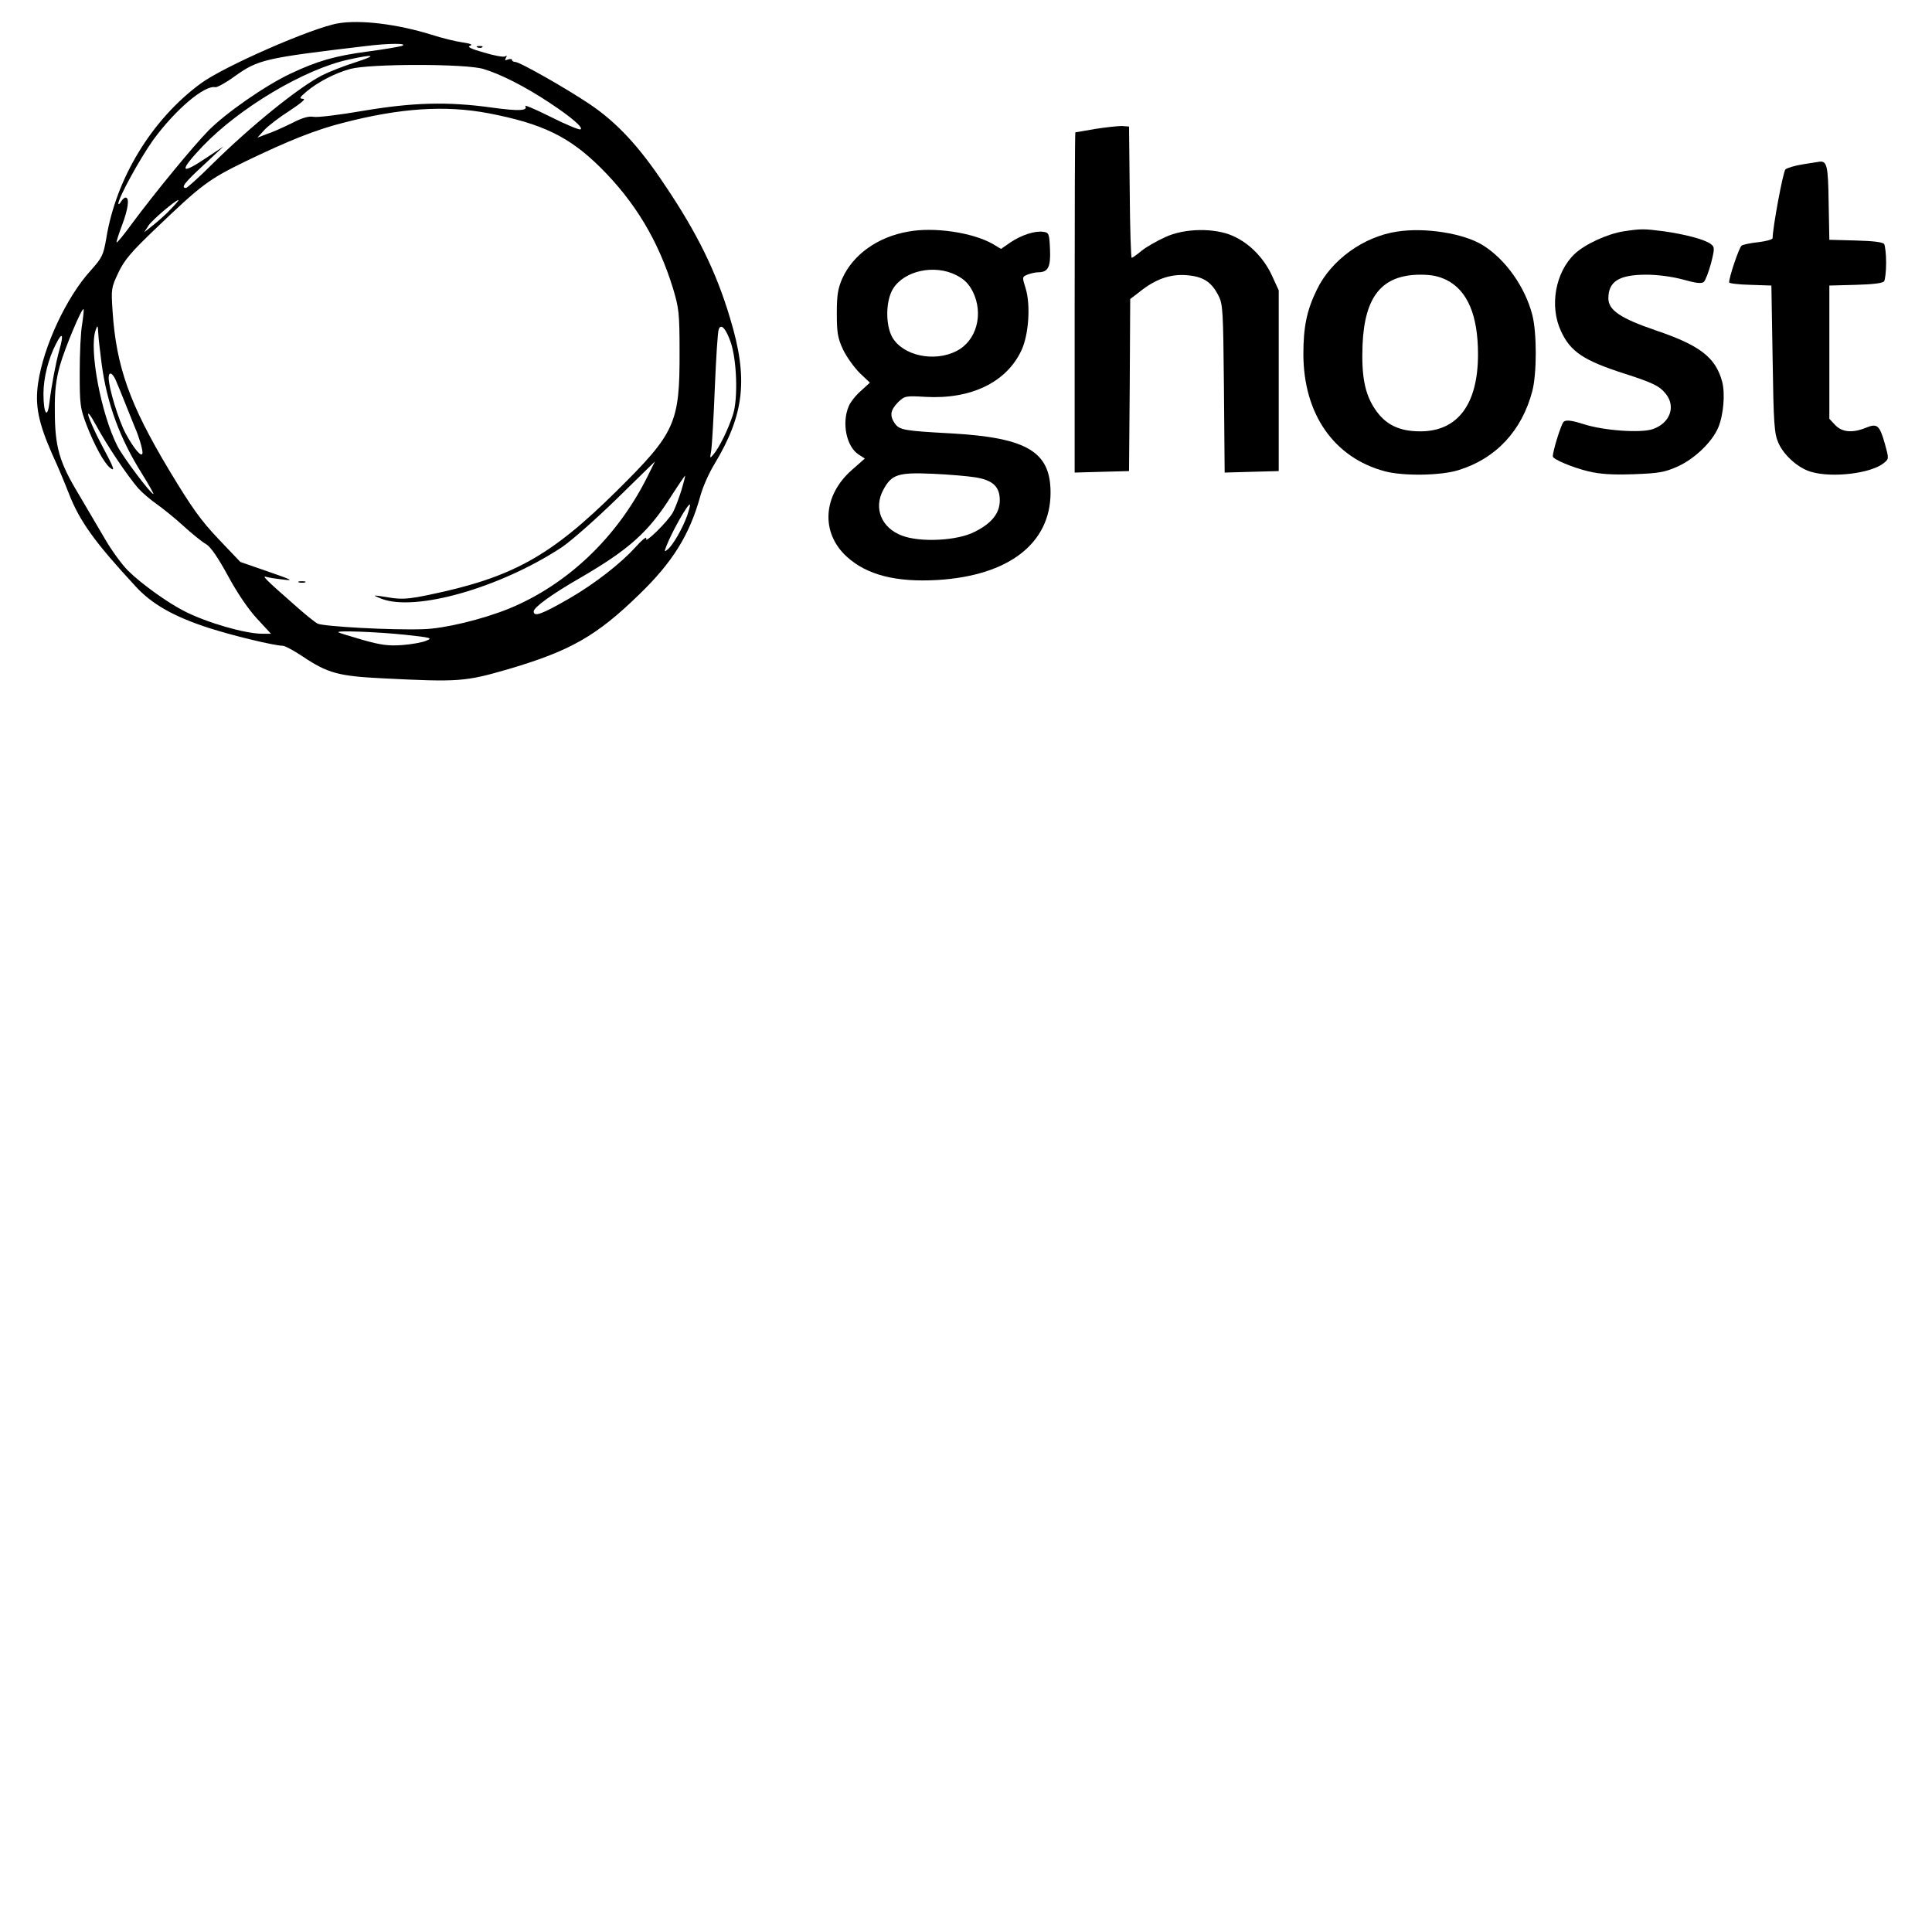
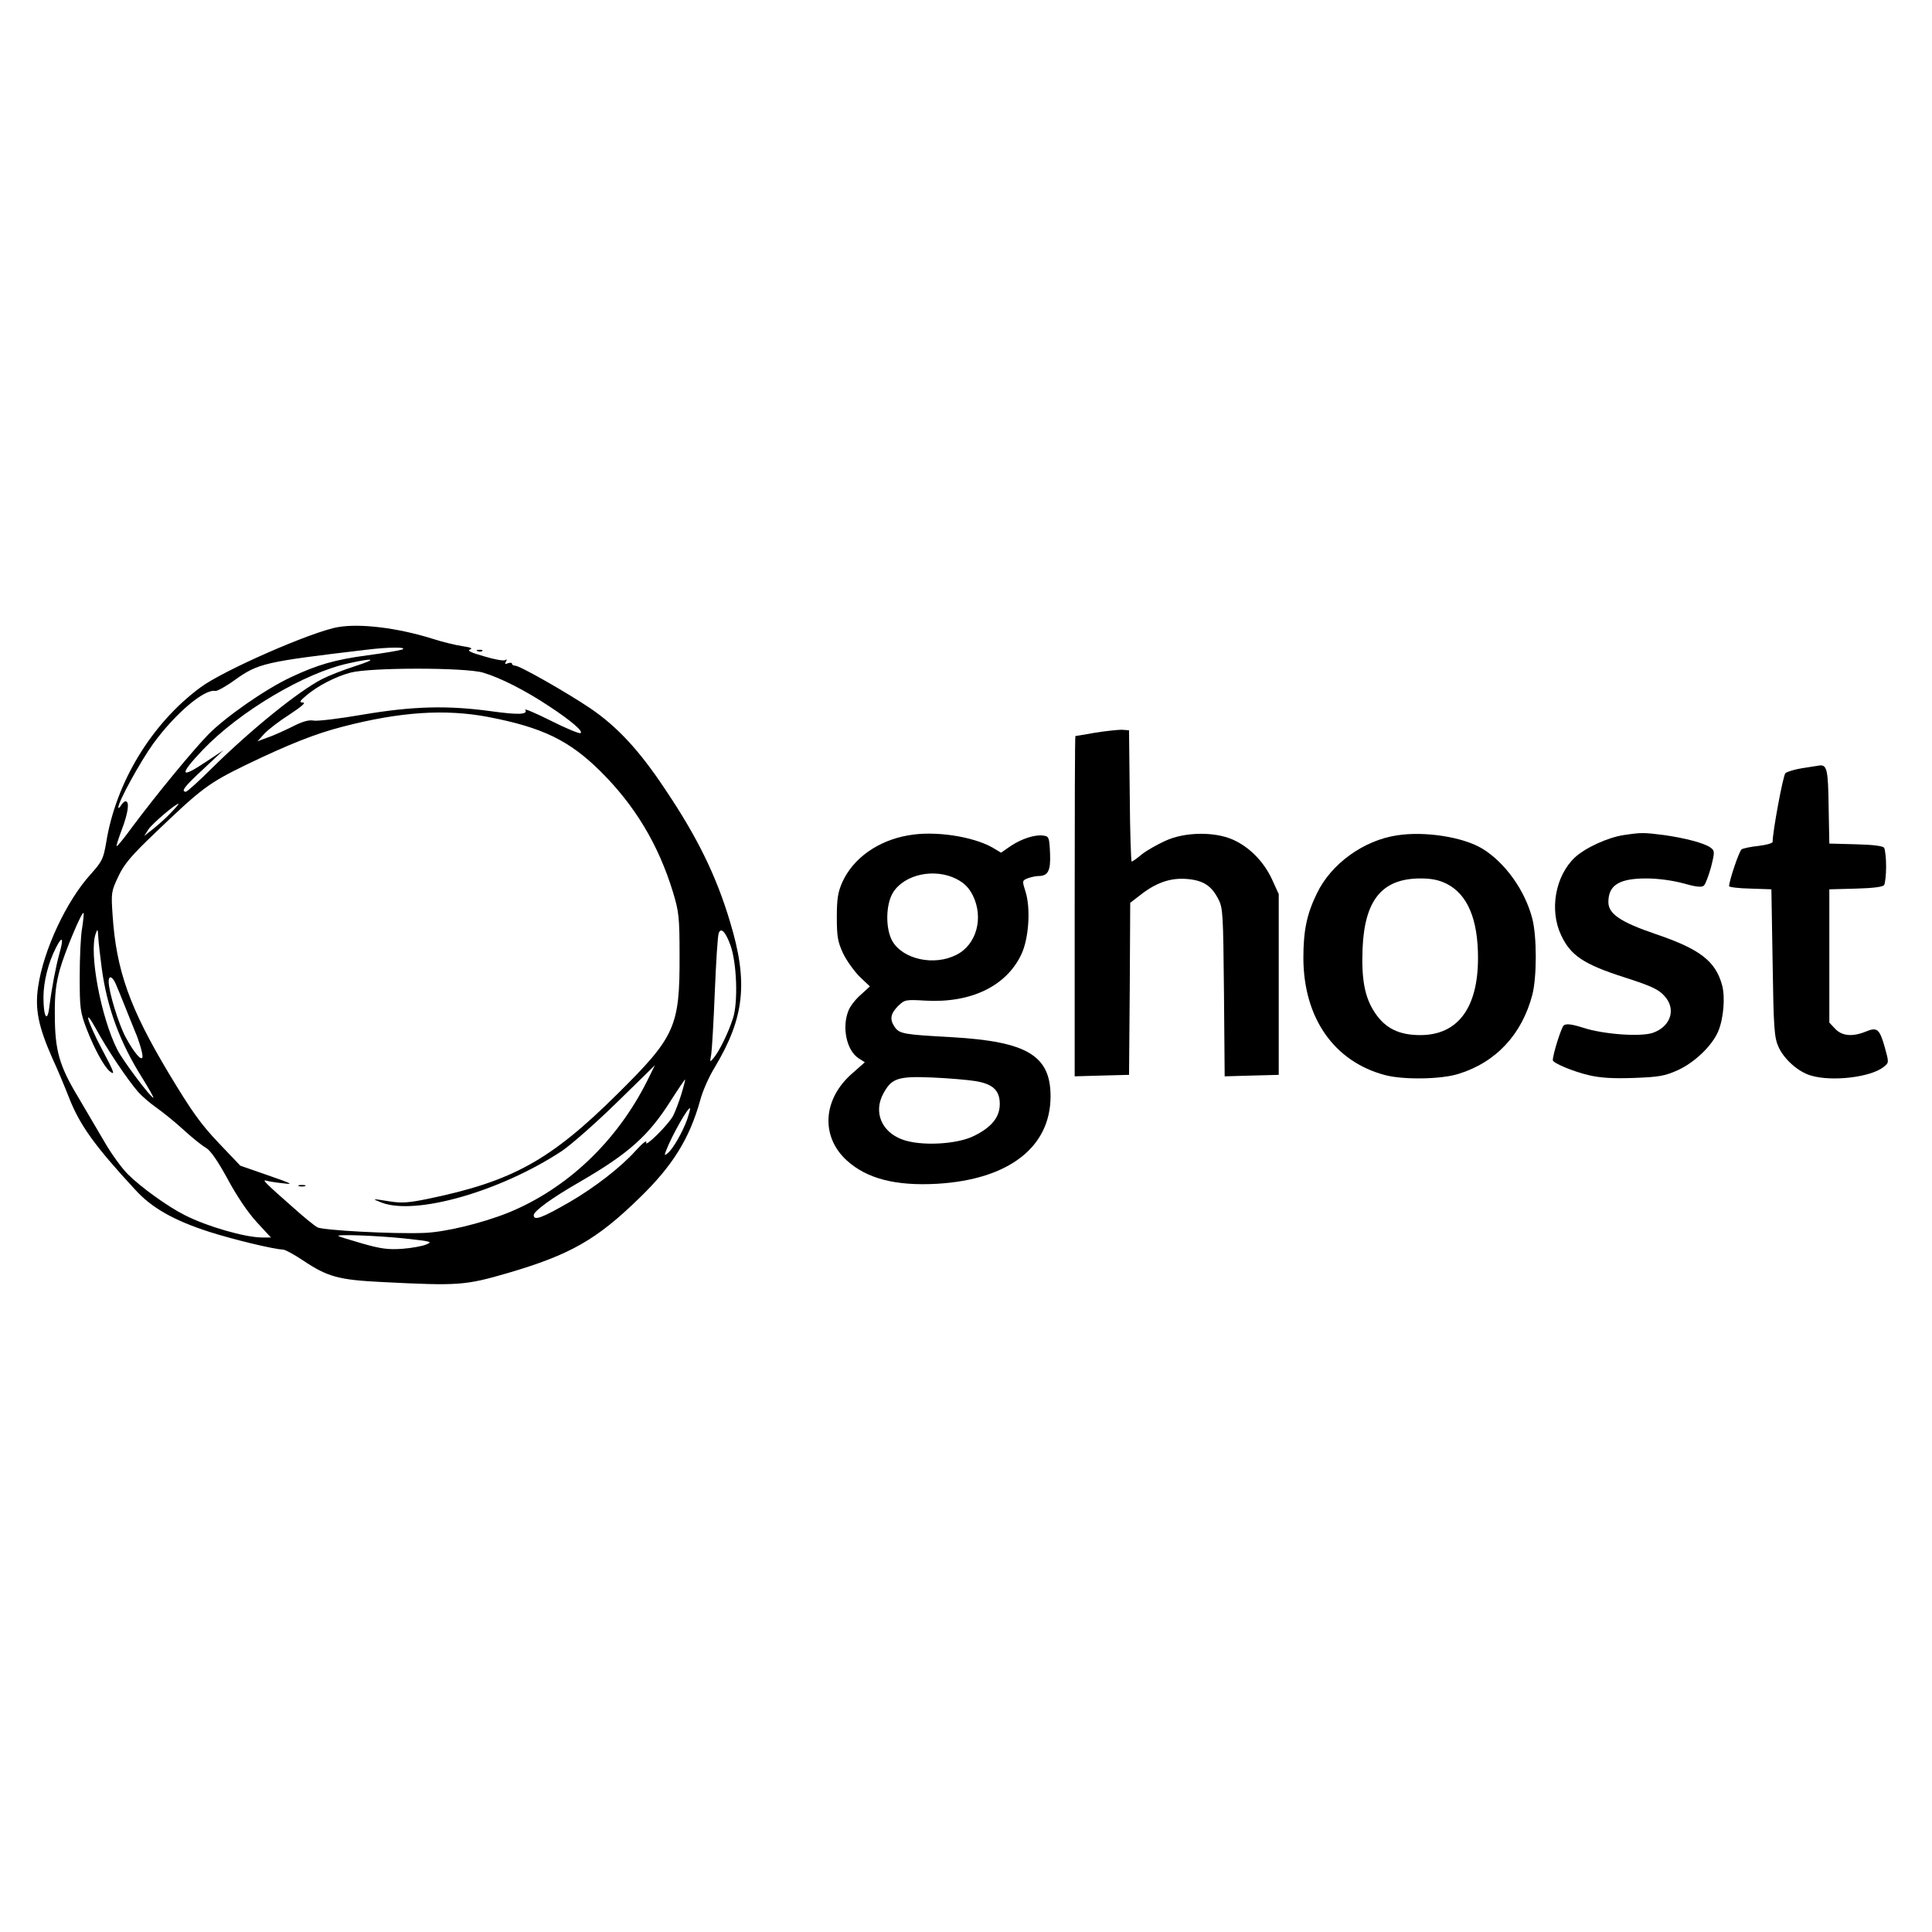
- <svg xmlns="http://www.w3.org/2000/svg" width="128px" height="128px" viewBox="0 0 128 128" version="1.1">
-   <g id="surface1">
-     <path style=" stroke:none;fill-rule:nonzero;fill:rgb(0%,0%,0%);fill-opacity:1;" d="M 22.398 1.547 C 20.688 1.836 14.77 4.422 13.266 5.555 C 10.047 7.934 7.68 11.828 7.039 15.805 C 6.848 16.906 6.77 17.066 6.016 17.914 C 4.398 19.684 2.879 22.957 2.527 25.367 C 2.305 26.867 2.543 28.02 3.488 30.156 C 3.84 30.906 4.32 32.074 4.574 32.727 C 5.281 34.531 6.273 35.922 8.961 38.824 C 10.047 40.023 11.52 40.855 13.84 41.605 C 15.473 42.129 18.145 42.77 18.734 42.785 C 18.879 42.785 19.473 43.105 20.047 43.488 C 21.711 44.605 22.434 44.797 25.359 44.941 C 30.398 45.195 30.816 45.164 33.68 44.332 C 37.793 43.121 39.535 42.129 42.367 39.367 C 44.559 37.246 45.68 35.441 46.383 32.918 C 46.543 32.297 46.977 31.324 47.344 30.73 C 49.328 27.426 49.586 25.082 48.367 21.074 C 47.457 18.023 46.191 15.438 44.047 12.262 C 42.352 9.707 40.879 8.125 39.09 6.914 C 37.52 5.859 34.434 4.102 34.129 4.102 C 34.016 4.102 33.922 4.039 33.922 3.977 C 33.922 3.895 33.809 3.895 33.648 3.941 C 33.457 4.023 33.426 3.992 33.52 3.832 C 33.602 3.688 33.586 3.656 33.473 3.734 C 33.375 3.801 32.734 3.688 32.062 3.48 C 31.199 3.242 30.93 3.098 31.137 3.035 C 31.344 2.953 31.184 2.891 30.641 2.809 C 30.191 2.746 29.281 2.523 28.594 2.301 C 26.336 1.598 23.871 1.293 22.398 1.547 Z M 26.641 3.035 C 26.465 3.098 25.426 3.273 24.336 3.418 C 22.191 3.703 21.023 4.039 19.23 4.887 C 17.52 5.699 14.945 7.504 13.809 8.652 C 12.77 9.723 10.383 12.613 8.754 14.801 C 8.223 15.535 7.762 16.094 7.727 16.059 C 7.695 16.043 7.855 15.535 8.078 14.941 C 8.496 13.84 8.594 13.09 8.32 13.09 C 8.238 13.09 8.098 13.219 8.016 13.363 C 7.922 13.523 7.84 13.57 7.84 13.488 C 7.84 13.121 9.266 10.504 10.16 9.258 C 11.617 7.266 13.551 5.621 14.273 5.777 C 14.383 5.797 14.977 5.477 15.566 5.043 C 17.121 3.941 17.52 3.848 24.238 3.051 C 25.777 2.859 27.055 2.859 26.641 3.035 Z M 23.52 4.137 C 22.77 4.375 21.793 4.758 21.328 4.996 C 19.777 5.797 16.656 8.316 14.047 10.887 C 13.184 11.75 12.398 12.453 12.32 12.453 C 11.953 12.453 12.238 12.086 13.488 10.938 L 14.801 9.707 L 13.695 10.441 C 11.922 11.637 11.824 11.383 13.426 9.691 C 15.871 7.137 20.191 4.566 23.121 3.941 C 24.848 3.559 25.023 3.656 23.52 4.137 Z M 32.016 4.566 C 33.152 4.902 34.816 5.746 36.398 6.801 C 37.855 7.758 38.703 8.492 38.449 8.574 C 38.352 8.605 37.457 8.238 36.48 7.742 C 35.488 7.246 34.734 6.93 34.801 7.023 C 34.992 7.344 34.383 7.375 32.543 7.121 C 29.648 6.723 27.359 6.785 24.047 7.344 C 22.496 7.613 21.023 7.789 20.785 7.742 C 20.48 7.68 20.047 7.789 19.344 8.156 C 18.785 8.43 18.047 8.766 17.695 8.875 L 17.055 9.117 L 17.52 8.605 C 17.793 8.316 18.543 7.742 19.199 7.328 C 19.969 6.816 20.289 6.547 20.078 6.547 C 19.809 6.531 19.84 6.465 20.289 6.082 C 21.039 5.445 22.207 4.836 23.215 4.566 C 24.512 4.215 30.832 4.215 32.016 4.566 Z M 32.367 7.504 C 35.938 8.191 37.711 9.051 39.777 11.094 C 42.062 13.363 43.617 15.934 44.594 19.125 C 44.977 20.402 45.023 20.754 45.023 23.309 C 45.039 28.035 44.734 28.688 40.895 32.488 C 36.48 36.863 33.953 38.266 28.383 39.418 C 27.07 39.688 26.609 39.719 25.824 39.594 C 24.641 39.402 24.594 39.402 25.281 39.672 C 27.535 40.535 33.105 38.953 37.199 36.273 C 37.824 35.855 39.457 34.418 40.863 33.047 L 43.391 30.574 L 42.879 31.609 C 40.863 35.633 37.566 38.746 33.711 40.328 C 31.922 41.047 29.473 41.637 28.078 41.684 C 25.953 41.762 21.441 41.508 21.039 41.316 C 20.832 41.203 20.145 40.645 19.504 40.07 C 17.633 38.426 17.328 38.125 17.633 38.219 C 17.793 38.266 18.289 38.348 18.754 38.395 C 19.488 38.492 19.375 38.426 17.762 37.867 L 15.922 37.23 L 14.48 35.715 C 13.297 34.469 12.703 33.637 11.184 31.113 C 8.594 26.789 7.695 24.281 7.457 20.594 C 7.359 19.141 7.375 19.047 7.84 18.07 C 8.223 17.242 8.703 16.684 10.289 15.168 C 13.359 12.23 13.793 11.895 16.32 10.664 C 19.105 9.324 20.895 8.605 22.719 8.141 C 26.527 7.152 29.504 6.961 32.367 7.504 Z M 11.344 13.824 C 11.055 14.145 10.512 14.625 10.176 14.895 L 9.551 15.391 L 9.84 14.941 C 10.098 14.559 11.617 13.266 11.824 13.25 C 11.871 13.25 11.648 13.508 11.344 13.824 Z M 5.441 21.488 C 5.344 22 5.281 23.453 5.281 24.699 C 5.281 26.82 5.312 27.043 5.742 28.176 C 6.258 29.504 6.879 30.637 7.266 30.973 C 7.664 31.289 7.566 31.035 6.734 29.473 C 6.305 28.672 5.922 27.793 5.855 27.539 C 5.793 27.234 5.969 27.461 6.367 28.176 C 7.07 29.488 8.449 31.531 9.152 32.344 C 9.426 32.648 9.984 33.125 10.383 33.398 C 10.785 33.684 11.586 34.324 12.16 34.852 C 12.719 35.363 13.391 35.906 13.648 36.047 C 13.953 36.223 14.434 36.926 15.09 38.125 C 15.68 39.227 16.434 40.344 17.008 40.965 L 17.953 41.988 L 17.391 41.988 C 16.238 41.988 13.711 41.254 12.238 40.504 C 11.121 39.945 9.328 38.652 8.48 37.805 C 8.078 37.406 7.406 36.48 6.977 35.746 C 6.543 35.012 5.742 33.637 5.184 32.695 C 3.922 30.605 3.633 29.582 3.633 27.219 C 3.617 25.879 3.711 25.16 3.969 24.219 C 4.305 23.035 5.426 20.371 5.535 20.484 C 5.566 20.516 5.52 20.961 5.441 21.488 Z M 6.734 24.105 C 7.09 26.758 7.938 29.055 9.426 31.418 C 9.871 32.137 10.207 32.727 10.16 32.727 C 9.984 32.727 8.129 30.254 7.777 29.551 C 6.688 27.41 5.887 23.133 6.336 21.871 C 6.465 21.504 6.48 21.535 6.512 22.109 C 6.527 22.461 6.641 23.355 6.734 24.105 Z M 48.398 22.637 C 48.816 23.805 48.91 26.422 48.559 27.477 C 48.238 28.465 47.664 29.629 47.281 30.094 C 47.023 30.398 47.023 30.398 47.121 29.855 C 47.168 29.551 47.281 27.668 47.359 25.688 C 47.441 23.707 47.551 21.969 47.617 21.824 C 47.762 21.41 48.078 21.742 48.398 22.637 Z M 3.938 23.164 C 3.695 24.059 3.441 25.352 3.266 26.727 C 3.137 27.793 2.879 27.379 2.879 26.086 C 2.879 25.047 3.199 23.77 3.711 22.781 C 4.129 21.953 4.238 22.129 3.938 23.164 Z M 7.664 25.176 C 7.777 25.434 8.078 26.168 8.336 26.82 C 8.594 27.477 8.879 28.16 8.945 28.336 C 9.184 28.863 9.441 29.727 9.441 29.98 C 9.441 30.398 8.895 29.773 8.336 28.738 C 7.855 27.859 7.199 25.688 7.199 25.031 C 7.199 24.602 7.441 24.68 7.664 25.176 Z M 45.137 32.504 C 44.977 33.016 44.734 33.652 44.594 33.926 C 44.273 34.531 42.656 36.113 42.816 35.68 C 42.863 35.504 42.543 35.762 42.098 36.254 C 41.137 37.324 39.406 38.668 37.762 39.625 C 35.902 40.695 35.359 40.902 35.359 40.504 C 35.375 40.23 36.559 39.367 38.414 38.301 C 41.664 36.414 42.977 35.25 44.48 32.855 C 44.961 32.105 45.375 31.5 45.391 31.516 C 45.406 31.531 45.297 31.977 45.137 32.504 Z M 45.52 34.18 C 45.215 35.012 44.594 36.113 44.238 36.398 C 44.016 36.59 44 36.559 44.145 36.191 C 44.527 35.203 45.602 33.316 45.711 33.43 C 45.742 33.461 45.648 33.797 45.52 34.18 Z M 26.801 42.051 C 28.574 42.242 28.688 42.273 28.238 42.449 C 27.984 42.562 27.266 42.691 26.641 42.738 C 25.727 42.801 25.23 42.738 24 42.387 C 23.168 42.148 22.449 41.922 22.414 41.891 C 22.273 41.762 24.93 41.859 26.801 42.051 Z M 26.801 42.051 " />
-     <path style=" stroke:none;fill-rule:nonzero;fill:rgb(0%,0%,0%);fill-opacity:1;" d="M 19.809 38.586 C 19.902 38.617 20.098 38.617 20.207 38.586 C 20.305 38.539 20.223 38.508 20 38.508 C 19.777 38.508 19.695 38.539 19.809 38.586 Z M 19.809 38.586 " />
-     <path style=" stroke:none;fill-rule:nonzero;fill:rgb(0%,0%,0%);fill-opacity:1;" d="M 31.648 3.145 C 31.762 3.191 31.902 3.176 31.953 3.129 C 32.016 3.082 31.922 3.035 31.742 3.051 C 31.566 3.051 31.52 3.098 31.648 3.145 Z M 31.648 3.145 " />
-     <path style=" stroke:none;fill-rule:nonzero;fill:rgb(0%,0%,0%);fill-opacity:1;" d="M 72.559 8.543 C 71.855 8.668 71.266 8.766 71.246 8.766 C 71.215 8.781 71.199 13.84 71.199 20.035 L 71.199 31.309 L 73.008 31.258 L 74.801 31.211 L 74.848 25.512 L 74.879 19.812 L 75.504 19.332 C 76.559 18.488 77.52 18.152 78.594 18.23 C 79.695 18.312 80.258 18.664 80.719 19.574 C 81.023 20.148 81.039 20.562 81.09 25.75 L 81.137 31.309 L 82.93 31.258 L 84.719 31.211 L 84.719 19.238 L 84.273 18.262 C 83.727 17.082 82.77 16.109 81.68 15.629 C 80.465 15.086 78.465 15.117 77.199 15.711 C 76.672 15.949 75.969 16.348 75.648 16.602 C 75.328 16.875 75.023 17.082 74.977 17.082 C 74.93 17.082 74.863 15.117 74.848 12.723 L 74.801 8.383 L 74.32 8.348 C 74.062 8.348 73.266 8.43 72.559 8.543 Z M 72.559 8.543 " />
-     <path style=" stroke:none;fill-rule:nonzero;fill:rgb(0%,0%,0%);fill-opacity:1;" d="M 119.441 10.887 C 118.91 10.969 118.398 11.129 118.289 11.223 C 118.129 11.383 117.441 15.102 117.441 15.773 C 117.441 15.867 117.023 15.98 116.512 16.043 C 116 16.094 115.488 16.203 115.391 16.27 C 115.23 16.363 114.559 18.344 114.559 18.711 C 114.559 18.773 115.184 18.855 115.969 18.871 L 117.359 18.918 L 117.441 23.789 C 117.504 28.082 117.551 28.738 117.824 29.344 C 118.176 30.156 119.137 31.02 119.984 31.258 C 121.375 31.676 123.953 31.371 124.801 30.684 C 125.152 30.398 125.152 30.398 124.879 29.406 C 124.527 28.16 124.367 28.035 123.633 28.336 C 122.734 28.703 122.047 28.641 121.586 28.16 L 121.199 27.746 L 121.199 18.918 L 122.961 18.871 C 124.113 18.84 124.754 18.758 124.832 18.629 C 124.895 18.52 124.961 17.977 124.961 17.402 C 124.961 16.828 124.895 16.285 124.832 16.172 C 124.754 16.043 124.113 15.965 122.961 15.934 L 121.199 15.887 L 121.152 13.41 C 121.121 11 121.039 10.664 120.559 10.711 C 120.48 10.727 119.969 10.809 119.441 10.887 Z M 119.441 10.887 " />
-     <path style=" stroke:none;fill-rule:nonzero;fill:rgb(0%,0%,0%);fill-opacity:1;" d="M 60.176 15.344 C 58.16 15.691 56.527 16.859 55.809 18.438 C 55.52 19.094 55.441 19.523 55.441 20.754 C 55.441 22.062 55.504 22.398 55.855 23.164 C 56.098 23.66 56.594 24.348 56.961 24.715 L 57.633 25.352 L 57.039 25.895 C 56.703 26.184 56.336 26.645 56.223 26.934 C 55.762 28.035 56.078 29.582 56.879 30.109 L 57.297 30.379 L 56.465 31.113 C 54.512 32.809 54.352 35.281 56.098 36.879 C 57.426 38.09 59.344 38.586 62.113 38.426 C 66.832 38.141 69.602 36 69.602 32.633 C 69.602 29.934 68.047 29.008 63.121 28.719 C 59.887 28.543 59.602 28.496 59.281 28.051 C 58.93 27.539 58.992 27.172 59.488 26.66 C 59.938 26.23 59.984 26.215 61.297 26.293 C 64.32 26.469 66.672 25.336 67.664 23.23 C 68.16 22.191 68.289 20.211 67.953 19.109 C 67.711 18.344 67.711 18.344 68.098 18.184 C 68.32 18.105 68.625 18.039 68.785 18.039 C 69.441 18.039 69.617 17.688 69.566 16.523 C 69.52 15.469 69.488 15.406 69.121 15.359 C 68.574 15.277 67.68 15.566 66.945 16.059 L 66.32 16.492 L 65.762 16.156 C 64.434 15.406 61.902 15.023 60.176 15.344 Z M 63.359 18.23 C 63.887 18.504 64.176 18.789 64.449 19.316 C 65.184 20.801 64.703 22.59 63.359 23.262 C 61.887 24.012 59.824 23.562 59.121 22.352 C 58.656 21.535 58.672 19.926 59.168 19.125 C 59.922 17.93 61.902 17.496 63.359 18.23 Z M 64.625 31.625 C 65.793 31.816 66.238 32.25 66.238 33.145 C 66.238 33.988 65.727 34.66 64.574 35.234 C 63.457 35.824 60.977 35.953 59.762 35.488 C 58.398 34.98 57.855 33.668 58.527 32.441 C 59.07 31.434 59.504 31.289 61.762 31.387 C 62.863 31.434 64.145 31.547 64.625 31.625 Z M 64.625 31.625 " />
-     <path style=" stroke:none;fill-rule:nonzero;fill:rgb(0%,0%,0%);fill-opacity:1;" d="M 92.559 15.344 C 90.336 15.676 88.191 17.227 87.246 19.191 C 86.574 20.562 86.352 21.664 86.352 23.484 C 86.367 27.441 88.383 30.332 91.762 31.227 C 92.961 31.547 95.457 31.516 96.625 31.148 C 99.121 30.379 100.832 28.527 101.52 25.91 C 101.824 24.73 101.824 22.047 101.52 20.867 C 101.039 18.996 99.727 17.16 98.223 16.234 C 96.945 15.453 94.398 15.055 92.559 15.344 Z M 95.84 18.551 C 97.23 19.254 97.922 20.898 97.922 23.469 C 97.922 26.789 96.574 28.578 94.098 28.578 C 92.688 28.578 91.777 28.129 91.09 27.094 C 90.414 26.086 90.191 24.891 90.273 22.828 C 90.414 19.621 91.566 18.215 94.078 18.199 C 94.863 18.199 95.312 18.297 95.84 18.551 Z M 95.84 18.551 " />
-     <path style=" stroke:none;fill-rule:nonzero;fill:rgb(0%,0%,0%);fill-opacity:1;" d="M 107.586 15.324 C 106.512 15.484 105.023 16.172 104.336 16.812 C 103.039 18.039 102.641 20.293 103.426 21.953 C 104.047 23.293 104.91 23.883 107.602 24.746 C 109.535 25.367 109.953 25.574 110.383 26.117 C 111.039 26.965 110.625 28.051 109.488 28.434 C 108.672 28.703 106.238 28.527 104.91 28.098 C 104.113 27.844 103.762 27.809 103.602 27.938 C 103.441 28.066 102.879 29.855 102.879 30.238 C 102.879 30.43 104.223 30.988 105.23 31.227 C 106.016 31.418 106.848 31.465 108.238 31.418 C 109.922 31.355 110.289 31.289 111.152 30.906 C 112.273 30.398 113.441 29.277 113.84 28.32 C 114.191 27.477 114.305 26.07 114.098 25.289 C 113.664 23.676 112.625 22.879 109.695 21.887 C 107.359 21.09 106.559 20.547 106.559 19.766 C 106.559 18.648 107.266 18.199 109.07 18.199 C 109.84 18.199 110.785 18.328 111.504 18.52 C 112.336 18.758 112.734 18.805 112.879 18.68 C 112.992 18.582 113.199 18.023 113.359 17.449 C 113.617 16.426 113.602 16.363 113.328 16.156 C 112.91 15.852 111.617 15.52 110.238 15.324 C 108.895 15.152 108.734 15.152 107.586 15.324 Z M 107.586 15.324 " />
+ <svg xmlns="http://www.w3.org/2000/svg" width="128px" height="128px" viewBox="0 0 128 128" version="1.1" id="svg81">
+   <defs id="defs85" />
+   <g id="surface1" transform="translate(0,40)">
+     <path style="fill:#000000;fill-opacity:1;fill-rule:nonzero;stroke:none" d="m 22.398,1.547 c -1.711,0.289 -7.629,2.875 -9.133,4.008 -3.219,2.379 -5.586,6.273 -6.227,10.25 -0.191,1.102 -0.27,1.262 -1.023,2.109 -1.617,1.77 -3.137,5.043 -3.488,7.453 -0.223,1.5 0.016,2.652 0.961,4.789 0.352,0.75 0.832,1.918 1.086,2.57 0.707,1.805 1.699,3.195 4.387,6.098 1.086,1.199 2.559,2.031 4.879,2.781 1.633,0.523 4.305,1.164 4.895,1.18 0.145,0 0.738,0.32 1.312,0.703 1.664,1.117 2.387,1.309 5.312,1.453 5.039,0.254 5.457,0.223 8.32,-0.609 4.113,-1.211 5.855,-2.203 8.688,-4.965 2.191,-2.121 3.312,-3.926 4.016,-6.449 0.16,-0.621 0.594,-1.594 0.961,-2.188 1.984,-3.305 2.242,-5.648 1.023,-9.656 C 47.457,18.023 46.191,15.438 44.047,12.262 42.352,9.707 40.879,8.125 39.09,6.914 c -1.57,-1.055 -4.656,-2.812 -4.961,-2.812 -0.113,0 -0.207,-0.062 -0.207,-0.125 0,-0.082 -0.113,-0.082 -0.273,-0.035 C 33.457,4.023 33.426,3.992 33.52,3.832 33.602,3.688 33.586,3.656 33.473,3.734 33.375,3.801 32.734,3.688 32.062,3.48 31.199,3.242 30.93,3.098 31.137,3.035 31.344,2.953 31.184,2.891 30.641,2.809 30.191,2.746 29.281,2.523 28.594,2.301 26.336,1.598 23.871,1.293 22.398,1.547 Z m 4.242,1.488 c -0.176,0.062 -1.215,0.238 -2.305,0.383 -2.145,0.285 -3.312,0.621 -5.105,1.469 -1.711,0.812 -4.285,2.617 -5.422,3.766 -1.039,1.07 -3.426,3.961 -5.055,6.148 -0.531,0.734 -0.992,1.293 -1.027,1.258 -0.031,-0.016 0.129,-0.523 0.352,-1.117 0.418,-1.102 0.516,-1.852 0.242,-1.852 -0.082,0 -0.223,0.129 -0.305,0.273 -0.094,0.16 -0.176,0.207 -0.176,0.125 0,-0.367 1.426,-2.984 2.32,-4.23 1.457,-1.992 3.391,-3.637 4.113,-3.48 0.109,0.02 0.703,-0.301 1.293,-0.734 1.555,-1.102 1.953,-1.195 8.672,-1.992 1.539,-0.191 2.816,-0.191 2.402,-0.016 z m -3.121,1.102 c -0.75,0.238 -1.727,0.621 -2.191,0.859 -1.551,0.801 -4.672,3.32 -7.281,5.891 -0.863,0.863 -1.648,1.566 -1.727,1.566 -0.367,0 -0.082,-0.367 1.168,-1.516 l 1.312,-1.23 -1.105,0.734 c -1.773,1.195 -1.871,0.941 -0.27,-0.75 2.445,-2.555 6.766,-5.125 9.695,-5.75 1.727,-0.383 1.902,-0.285 0.398,0.195 z m 8.496,0.43 c 1.137,0.336 2.801,1.18 4.383,2.234 1.457,0.957 2.305,1.691 2.051,1.773 -0.098,0.031 -0.992,-0.336 -1.969,-0.832 C 35.488,7.246 34.734,6.93 34.801,7.023 34.992,7.344 34.383,7.375 32.543,7.121 29.648,6.723 27.359,6.785 24.047,7.344 22.496,7.613 21.023,7.789 20.785,7.742 20.48,7.68 20.047,7.789 19.344,8.156 18.785,8.43 18.047,8.766 17.695,8.875 l -0.641,0.242 0.465,-0.512 c 0.273,-0.289 1.023,-0.863 1.68,-1.277 0.77,-0.512 1.09,-0.781 0.879,-0.781 -0.27,-0.016 -0.238,-0.082 0.211,-0.465 0.75,-0.637 1.918,-1.246 2.926,-1.516 1.297,-0.352 7.617,-0.352 8.801,0 z m 0.352,2.938 c 3.57,0.688 5.344,1.547 7.41,3.59 2.285,2.27 3.84,4.84 4.816,8.031 0.383,1.277 0.43,1.629 0.43,4.184 0.016,4.727 -0.289,5.379 -4.129,9.18 -4.414,4.375 -6.941,5.777 -12.512,6.93 -1.312,0.27 -1.773,0.301 -2.559,0.176 -1.184,-0.191 -1.23,-0.191 -0.543,0.078 2.254,0.863 7.824,-0.719 11.918,-3.398 0.625,-0.418 2.258,-1.855 3.664,-3.227 l 2.527,-2.473 -0.512,1.035 c -2.016,4.023 -5.312,7.137 -9.168,8.719 -1.789,0.719 -4.238,1.309 -5.633,1.355 -2.125,0.078 -6.637,-0.176 -7.039,-0.367 -0.207,-0.113 -0.895,-0.672 -1.535,-1.246 -1.871,-1.645 -2.176,-1.945 -1.871,-1.852 0.16,0.047 0.656,0.129 1.121,0.176 0.734,0.098 0.621,0.031 -0.992,-0.527 L 15.922,37.23 14.48,35.715 C 13.297,34.469 12.703,33.637 11.184,31.113 8.594,26.789 7.695,24.281 7.457,20.594 7.359,19.141 7.375,19.047 7.84,18.07 c 0.383,-0.828 0.863,-1.387 2.449,-2.902 3.07,-2.938 3.504,-3.273 6.031,-4.504 2.785,-1.34 4.574,-2.059 6.398,-2.523 3.809,-0.988 6.785,-1.18 9.648,-0.637 z M 11.344,13.824 c -0.289,0.32 -0.832,0.801 -1.168,1.07 l -0.625,0.496 0.289,-0.449 c 0.258,-0.383 1.777,-1.676 1.984,-1.691 0.047,0 -0.176,0.258 -0.48,0.574 z M 5.441,21.488 C 5.344,22 5.281,23.453 5.281,24.699 c 0,2.121 0.031,2.344 0.461,3.477 0.516,1.328 1.137,2.461 1.523,2.797 0.398,0.316 0.301,0.062 -0.531,-1.5 -0.43,-0.801 -0.812,-1.68 -0.879,-1.934 -0.062,-0.305 0.113,-0.078 0.512,0.637 0.703,1.312 2.082,3.355 2.785,4.168 0.273,0.305 0.832,0.781 1.23,1.055 0.402,0.285 1.203,0.926 1.777,1.453 0.559,0.512 1.23,1.055 1.488,1.195 0.305,0.176 0.785,0.879 1.441,2.078 0.59,1.102 1.344,2.219 1.918,2.84 l 0.945,1.023 h -0.562 c -1.152,0 -3.68,-0.734 -5.152,-1.484 C 11.121,39.945 9.328,38.652 8.48,37.805 8.078,37.406 7.406,36.48 6.977,35.746 6.543,35.012 5.742,33.637 5.184,32.695 3.922,30.605 3.633,29.582 3.633,27.219 c -0.016,-1.34 0.078,-2.059 0.336,-3 0.336,-1.184 1.457,-3.848 1.566,-3.734 0.031,0.031 -0.016,0.477 -0.094,1.004 z m 1.293,2.617 c 0.355,2.652 1.203,4.949 2.691,7.312 0.445,0.719 0.781,1.309 0.734,1.309 -0.176,0 -2.031,-2.473 -2.383,-3.176 C 6.688,27.41 5.887,23.133 6.336,21.871 c 0.129,-0.367 0.145,-0.336 0.176,0.238 0.016,0.352 0.129,1.246 0.223,1.996 z m 41.664,-1.469 c 0.418,1.168 0.512,3.785 0.16,4.84 -0.32,0.988 -0.895,2.152 -1.277,2.617 -0.258,0.305 -0.258,0.305 -0.16,-0.238 0.047,-0.305 0.16,-2.188 0.238,-4.168 0.082,-1.98 0.191,-3.719 0.258,-3.863 0.145,-0.414 0.461,-0.082 0.781,0.812 z M 3.938,23.164 c -0.242,0.895 -0.496,2.188 -0.672,3.562 -0.129,1.066 -0.387,0.652 -0.387,-0.641 0,-1.039 0.32,-2.316 0.832,-3.305 0.418,-0.828 0.527,-0.652 0.227,0.383 z m 3.727,2.012 c 0.113,0.258 0.414,0.992 0.672,1.645 0.258,0.656 0.543,1.34 0.609,1.516 0.238,0.527 0.496,1.391 0.496,1.645 0,0.418 -0.547,-0.207 -1.105,-1.242 C 7.855,27.859 7.199,25.688 7.199,25.031 c 0,-0.43 0.242,-0.352 0.465,0.145 z m 37.473,7.328 c -0.16,0.512 -0.402,1.148 -0.543,1.422 -0.32,0.605 -1.938,2.188 -1.777,1.754 0.047,-0.176 -0.273,0.082 -0.719,0.574 -0.961,1.07 -2.691,2.414 -4.336,3.371 -1.859,1.07 -2.402,1.277 -2.402,0.879 0.016,-0.273 1.199,-1.137 3.055,-2.203 3.25,-1.887 4.562,-3.051 6.066,-5.445 0.48,-0.75 0.895,-1.355 0.91,-1.34 0.016,0.016 -0.094,0.461 -0.254,0.988 z m 0.383,1.676 c -0.305,0.832 -0.926,1.934 -1.281,2.219 -0.223,0.191 -0.238,0.16 -0.094,-0.207 0.383,-0.988 1.457,-2.875 1.566,-2.762 0.031,0.031 -0.062,0.367 -0.191,0.75 z m -18.719,7.871 c 1.773,0.191 1.887,0.223 1.438,0.398 -0.254,0.113 -0.973,0.242 -1.598,0.289 -0.914,0.062 -1.41,0 -2.641,-0.352 -0.832,-0.238 -1.551,-0.465 -1.586,-0.496 -0.141,-0.129 2.516,-0.031 4.387,0.16 z m 0,0" id="path64" />
+     <path style="fill:#000000;fill-opacity:1;fill-rule:nonzero;stroke:none" d="m 19.809,38.586 c 0.094,0.031 0.289,0.031 0.398,0 0.098,-0.047 0.016,-0.078 -0.207,-0.078 -0.223,0 -0.305,0.031 -0.191,0.078 z m 0,0" id="path66" />
+     <path style="fill:#000000;fill-opacity:1;fill-rule:nonzero;stroke:none" d="m 31.648,3.145 c 0.113,0.047 0.254,0.031 0.305,-0.016 0.062,-0.047 -0.031,-0.094 -0.211,-0.078 -0.176,0 -0.223,0.047 -0.094,0.094 z m 0,0" id="path68" />
+     <path style="fill:#000000;fill-opacity:1;fill-rule:nonzero;stroke:none" d="m 72.559,8.543 c -0.703,0.125 -1.293,0.223 -1.312,0.223 -0.031,0.016 -0.047,5.074 -0.047,11.27 v 11.273 l 1.809,-0.051 1.793,-0.047 0.047,-5.699 0.031,-5.699 0.625,-0.48 c 1.055,-0.844 2.016,-1.18 3.09,-1.102 1.102,0.082 1.664,0.434 2.125,1.344 0.305,0.574 0.32,0.988 0.371,6.176 l 0.047,5.559 1.793,-0.051 1.789,-0.047 V 19.238 l -0.445,-0.977 c -0.547,-1.18 -1.504,-2.152 -2.594,-2.633 -1.215,-0.543 -3.215,-0.512 -4.48,0.082 -0.527,0.238 -1.23,0.637 -1.551,0.891 -0.32,0.273 -0.625,0.48 -0.672,0.48 -0.047,0 -0.113,-1.965 -0.129,-4.359 L 74.801,8.383 74.32,8.348 c -0.258,0 -1.055,0.082 -1.762,0.195 z m 0,0" id="path70" />
+     <path style="fill:#000000;fill-opacity:1;fill-rule:nonzero;stroke:none" d="m 119.441,10.887 c -0.531,0.082 -1.043,0.242 -1.152,0.336 -0.16,0.16 -0.848,3.879 -0.848,4.551 0,0.094 -0.418,0.207 -0.93,0.27 -0.512,0.051 -1.023,0.16 -1.121,0.227 -0.16,0.094 -0.832,2.074 -0.832,2.441 0,0.062 0.625,0.145 1.41,0.16 l 1.391,0.047 0.082,4.871 c 0.062,4.293 0.109,4.949 0.383,5.555 0.352,0.812 1.312,1.676 2.16,1.914 1.391,0.418 3.969,0.113 4.816,-0.574 0.352,-0.285 0.352,-0.285 0.078,-1.277 -0.352,-1.246 -0.512,-1.371 -1.246,-1.07 -0.898,0.367 -1.586,0.305 -2.047,-0.176 l -0.387,-0.414 v -8.828 l 1.762,-0.047 c 1.152,-0.031 1.793,-0.113 1.871,-0.242 0.062,-0.109 0.129,-0.652 0.129,-1.227 0,-0.574 -0.066,-1.117 -0.129,-1.23 -0.078,-0.129 -0.719,-0.207 -1.871,-0.238 l -1.762,-0.047 -0.047,-2.477 c -0.031,-2.41 -0.113,-2.746 -0.594,-2.699 -0.078,0.016 -0.59,0.098 -1.117,0.176 z m 0,0" id="path72" />
+     <path style="fill:#000000;fill-opacity:1;fill-rule:nonzero;stroke:none" d="m 60.176,15.344 c -2.016,0.348 -3.648,1.516 -4.367,3.094 -0.289,0.656 -0.367,1.086 -0.367,2.316 0,1.309 0.062,1.645 0.414,2.41 0.242,0.496 0.738,1.184 1.105,1.551 l 0.672,0.637 -0.594,0.543 c -0.336,0.289 -0.703,0.75 -0.816,1.039 -0.461,1.102 -0.145,2.648 0.656,3.176 l 0.418,0.27 -0.832,0.734 c -1.953,1.695 -2.113,4.168 -0.367,5.766 1.328,1.211 3.246,1.707 6.016,1.547 4.719,-0.285 7.488,-2.426 7.488,-5.793 0,-2.699 -1.555,-3.625 -6.48,-3.914 -3.234,-0.176 -3.52,-0.223 -3.84,-0.668 -0.352,-0.512 -0.289,-0.879 0.207,-1.391 0.449,-0.43 0.496,-0.445 1.809,-0.367 3.023,0.176 5.375,-0.957 6.367,-3.062 0.496,-1.039 0.625,-3.02 0.289,-4.121 -0.242,-0.766 -0.242,-0.766 0.145,-0.926 0.223,-0.078 0.527,-0.145 0.688,-0.145 0.656,0 0.832,-0.352 0.781,-1.516 -0.047,-1.055 -0.078,-1.117 -0.445,-1.164 -0.547,-0.082 -1.441,0.207 -2.176,0.699 l -0.625,0.434 -0.559,-0.336 c -1.328,-0.75 -3.859,-1.133 -5.586,-0.812 z m 3.184,2.887 c 0.527,0.273 0.816,0.559 1.09,1.086 0.734,1.484 0.254,3.273 -1.09,3.945 -1.473,0.75 -3.535,0.301 -4.238,-0.91 -0.465,-0.816 -0.449,-2.426 0.047,-3.227 0.754,-1.195 2.734,-1.629 4.191,-0.895 z M 64.625,31.625 c 1.168,0.191 1.613,0.625 1.613,1.52 0,0.844 -0.512,1.516 -1.664,2.09 -1.117,0.59 -3.598,0.719 -4.812,0.254 -1.363,-0.508 -1.906,-1.82 -1.234,-3.047 0.543,-1.008 0.977,-1.152 3.234,-1.055 1.102,0.047 2.383,0.16 2.863,0.238 z m 0,0" id="path74" />
+     <path style="fill:#000000;fill-opacity:1;fill-rule:nonzero;stroke:none" d="m 92.559,15.344 c -2.223,0.332 -4.367,1.883 -5.312,3.848 -0.672,1.371 -0.895,2.473 -0.895,4.293 0.016,3.957 2.031,6.848 5.41,7.742 1.199,0.32 3.695,0.289 4.863,-0.078 2.496,-0.77 4.207,-2.621 4.895,-5.238 0.305,-1.18 0.305,-3.863 0,-5.043 -0.48,-1.871 -1.793,-3.707 -3.297,-4.633 -1.277,-0.781 -3.824,-1.18 -5.664,-0.891 z m 3.281,3.207 c 1.391,0.703 2.082,2.348 2.082,4.918 0,3.32 -1.348,5.109 -3.824,5.109 -1.41,0 -2.32,-0.449 -3.008,-1.484 -0.676,-1.008 -0.898,-2.203 -0.816,-4.266 0.141,-3.207 1.293,-4.613 3.805,-4.629 0.785,0 1.234,0.098 1.762,0.352 z m 0,0" id="path76" />
+     <path style="fill:#000000;fill-opacity:1;fill-rule:nonzero;stroke:none" d="m 107.586,15.324 c -1.074,0.16 -2.562,0.848 -3.25,1.488 -1.297,1.227 -1.695,3.48 -0.91,5.141 0.621,1.34 1.484,1.93 4.176,2.793 1.934,0.621 2.352,0.828 2.781,1.371 0.656,0.848 0.242,1.934 -0.895,2.316 -0.816,0.27 -3.25,0.094 -4.578,-0.336 -0.797,-0.254 -1.148,-0.289 -1.309,-0.16 -0.16,0.129 -0.723,1.918 -0.723,2.301 0,0.191 1.344,0.75 2.352,0.988 0.785,0.191 1.617,0.238 3.008,0.191 1.684,-0.062 2.051,-0.129 2.914,-0.512 1.121,-0.508 2.289,-1.629 2.688,-2.586 0.352,-0.844 0.465,-2.25 0.258,-3.031 -0.434,-1.613 -1.473,-2.41 -4.402,-3.402 -2.336,-0.797 -3.137,-1.34 -3.137,-2.121 0,-1.117 0.707,-1.566 2.512,-1.566 0.77,0 1.715,0.129 2.434,0.32 0.832,0.238 1.23,0.285 1.375,0.16 0.113,-0.098 0.32,-0.656 0.48,-1.23 0.258,-1.023 0.242,-1.086 -0.031,-1.293 -0.418,-0.305 -1.711,-0.637 -3.09,-0.832 -1.344,-0.172 -1.504,-0.172 -2.652,0 z m 0,0" id="path78" />
  </g>
</svg>
